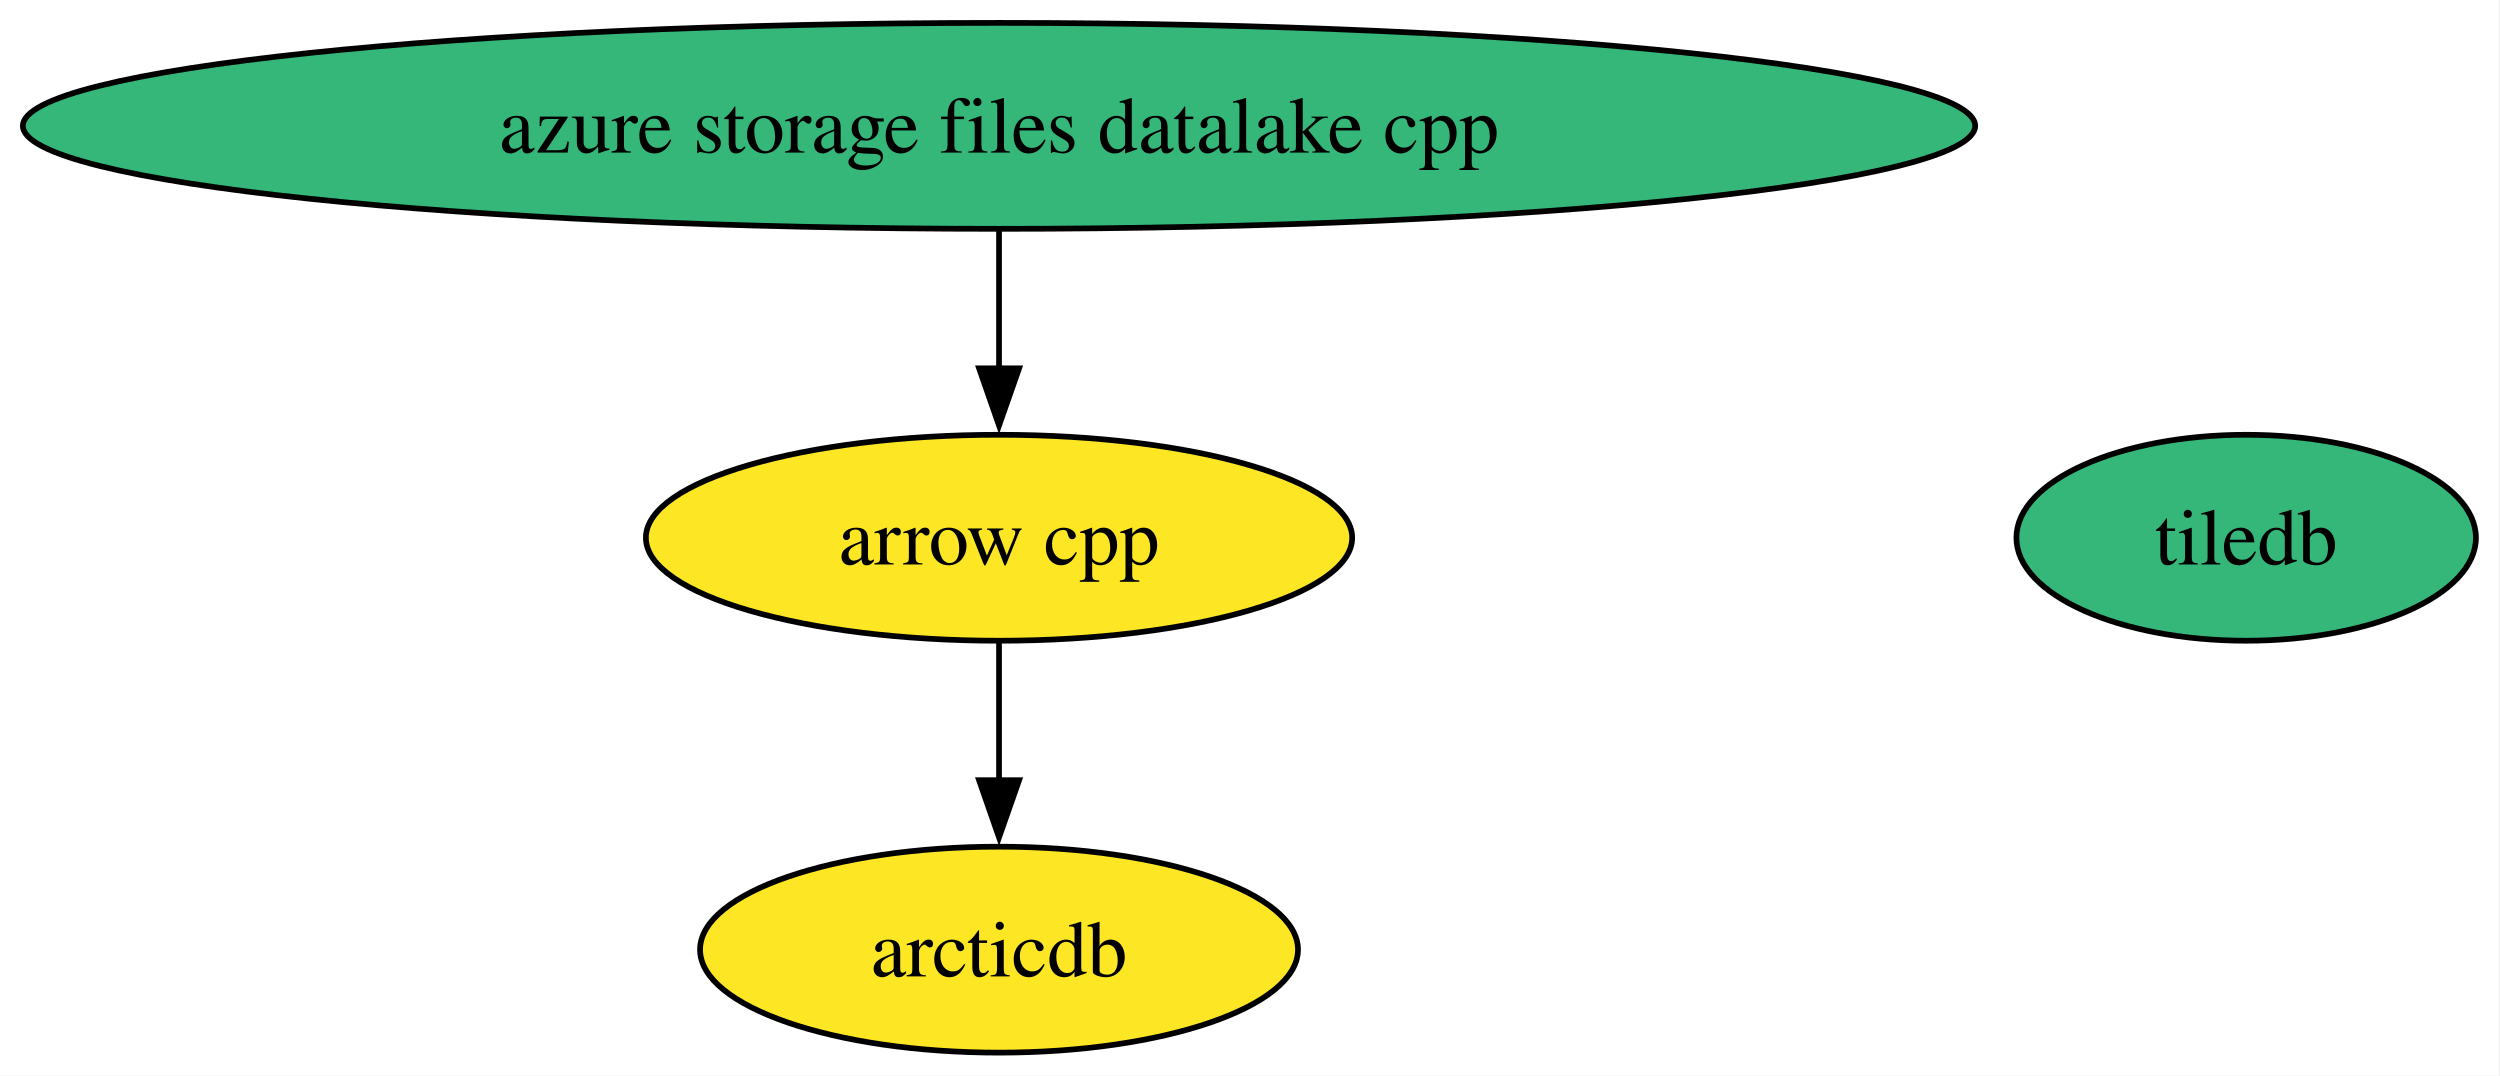
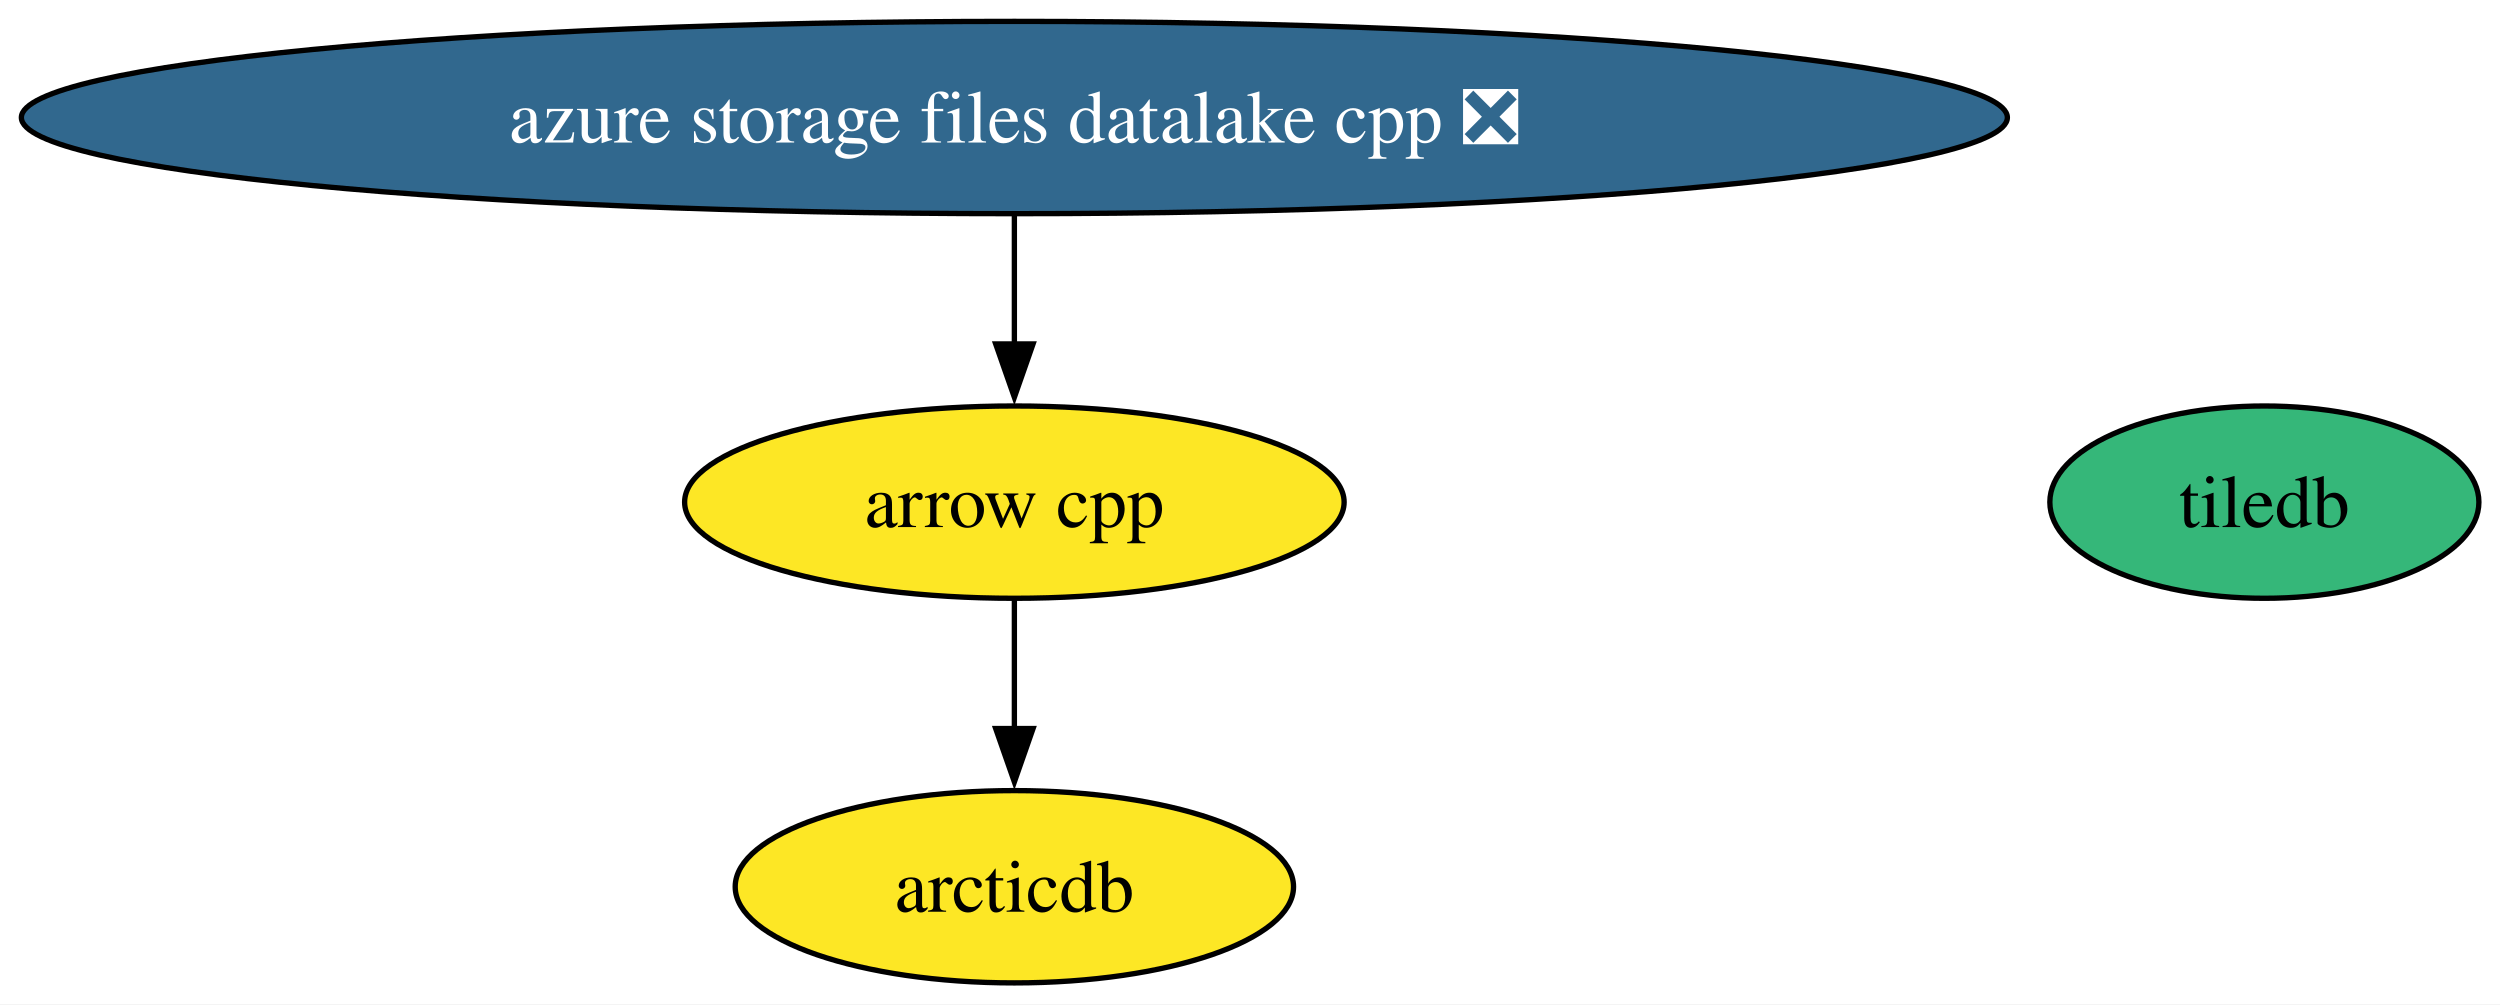
- <svg xmlns="http://www.w3.org/2000/svg" xmlns:xlink="http://www.w3.org/1999/xlink" width="437pt" height="188pt" viewBox="0.00 0.00 437.00 188.00">
+ <svg xmlns="http://www.w3.org/2000/svg" xmlns:xlink="http://www.w3.org/1999/xlink" width="468pt" height="188pt" viewBox="0.00 0.00 468.00 188.00">
  <g id="graph0" class="graph" transform="scale(1 1) rotate(0) translate(4 184)">
-     <polygon fill="white" stroke="none" points="-4,4 -4,-184 432.79,-184 432.79,4 -4,4" />
+     <polygon fill="white" stroke="none" points="-4,4 -4,-184 464.05,-184 464.05,4 -4,4" />
    <g id="node1" class="node">
      <g id="a_node1">
        <a xlink:href="https://github.com/conda-forge/arrow-cpp-feedstock" xlink:title="arrow cpp">
-           <ellipse fill="#fde725" stroke="black" cx="170.63" cy="-90" rx="61.73" ry="18" />
-           <text xml:space="preserve" text-anchor="middle" x="170.63" y="-85.33" font-family="Times,serif" font-size="14.00">arrow cpp</text>
+           <ellipse fill="#fde725" stroke="black" cx="185.89" cy="-90" rx="61.73" ry="18" />
+           <text xml:space="preserve" text-anchor="middle" x="185.89" y="-85.33" font-family="Times,serif" font-size="14.00">arrow cpp</text>
        </a>
      </g>
    </g>
    <g id="node3" class="node">
      <g id="a_node3">
        <a xlink:href="https://github.com/conda-forge/arcticdb-feedstock" xlink:title="arcticdb">
-           <ellipse fill="#fde725" stroke="black" cx="170.63" cy="-18" rx="52.26" ry="18" />
-           <text xml:space="preserve" text-anchor="middle" x="170.63" y="-13.32" font-family="Times,serif" font-size="14.00">arcticdb</text>
+           <ellipse fill="#fde725" stroke="black" cx="185.89" cy="-18" rx="52.26" ry="18" />
+           <text xml:space="preserve" text-anchor="middle" x="185.89" y="-13.32" font-family="Times,serif" font-size="14.00">arcticdb</text>
        </a>
      </g>
    </g>
    <g id="edge1" class="edge">
-       <path fill="none" stroke="black" d="M170.63,-71.7C170.63,-64.41 170.63,-55.73 170.63,-47.54" />
-       <polygon fill="black" stroke="black" points="174.14,-47.62 170.63,-37.62 167.14,-47.62 174.14,-47.62" />
+       <path fill="none" stroke="black" d="M185.89,-71.7C185.89,-64.41 185.89,-55.73 185.89,-47.54" />
+       <polygon fill="black" stroke="black" points="189.39,-47.62 185.89,-37.62 182.39,-47.62 189.39,-47.62" />
    </g>
    <g id="node2" class="node">
      <g id="a_node2">
        <a xlink:href="https://github.com/conda-forge/tiledb-feedstock" xlink:title="tiledb">
-           <ellipse fill="#35b779" stroke="black" cx="388.63" cy="-90" rx="40.16" ry="18" />
-           <text xml:space="preserve" text-anchor="middle" x="388.63" y="-85.33" font-family="Times,serif" font-size="14.00">tiledb</text>
+           <ellipse fill="#35b779" stroke="black" cx="419.89" cy="-90" rx="40.16" ry="18" />
+           <text xml:space="preserve" text-anchor="middle" x="419.89" y="-85.33" font-family="Times,serif" font-size="14.00">tiledb</text>
        </a>
      </g>
    </g>
    <g id="node4" class="node">
      <g id="a_node4">
-         <a xlink:href="https://github.com/conda-forge/azure-storage-files-datalake-cpp-feedstock" xlink:title="azure storage files datalake cpp">
-           <ellipse fill="#35b779" stroke="black" cx="170.63" cy="-162" rx="170.63" ry="18" />
-           <text xml:space="preserve" text-anchor="middle" x="170.63" y="-157.32" font-family="Times,serif" font-size="14.00">azure storage files datalake cpp</text>
+         <a xlink:href="https://github.com/conda-forge/azure-storage-files-datalake-cpp-feedstock/pull/21" xlink:title="azure storage files datalake cpp ❎">
+           <ellipse fill="#31688e" stroke="black" cx="185.89" cy="-162" rx="185.89" ry="18" />
+           <text xml:space="preserve" text-anchor="middle" x="185.89" y="-157.32" font-family="Times,serif" font-size="14.00" fill="white">azure storage files datalake cpp ❎</text>
        </a>
      </g>
    </g>
    <g id="edge2" class="edge">
-       <path fill="none" stroke="black" d="M170.63,-143.7C170.63,-136.41 170.63,-127.73 170.63,-119.54" />
-       <polygon fill="black" stroke="black" points="174.14,-119.62 170.63,-109.62 167.14,-119.62 174.14,-119.62" />
+       <path fill="none" stroke="black" d="M185.89,-143.7C185.89,-136.41 185.89,-127.73 185.89,-119.54" />
+       <polygon fill="black" stroke="black" points="189.39,-119.62 185.89,-109.62 182.39,-119.62 189.39,-119.62" />
    </g>
  </g>
</svg>
